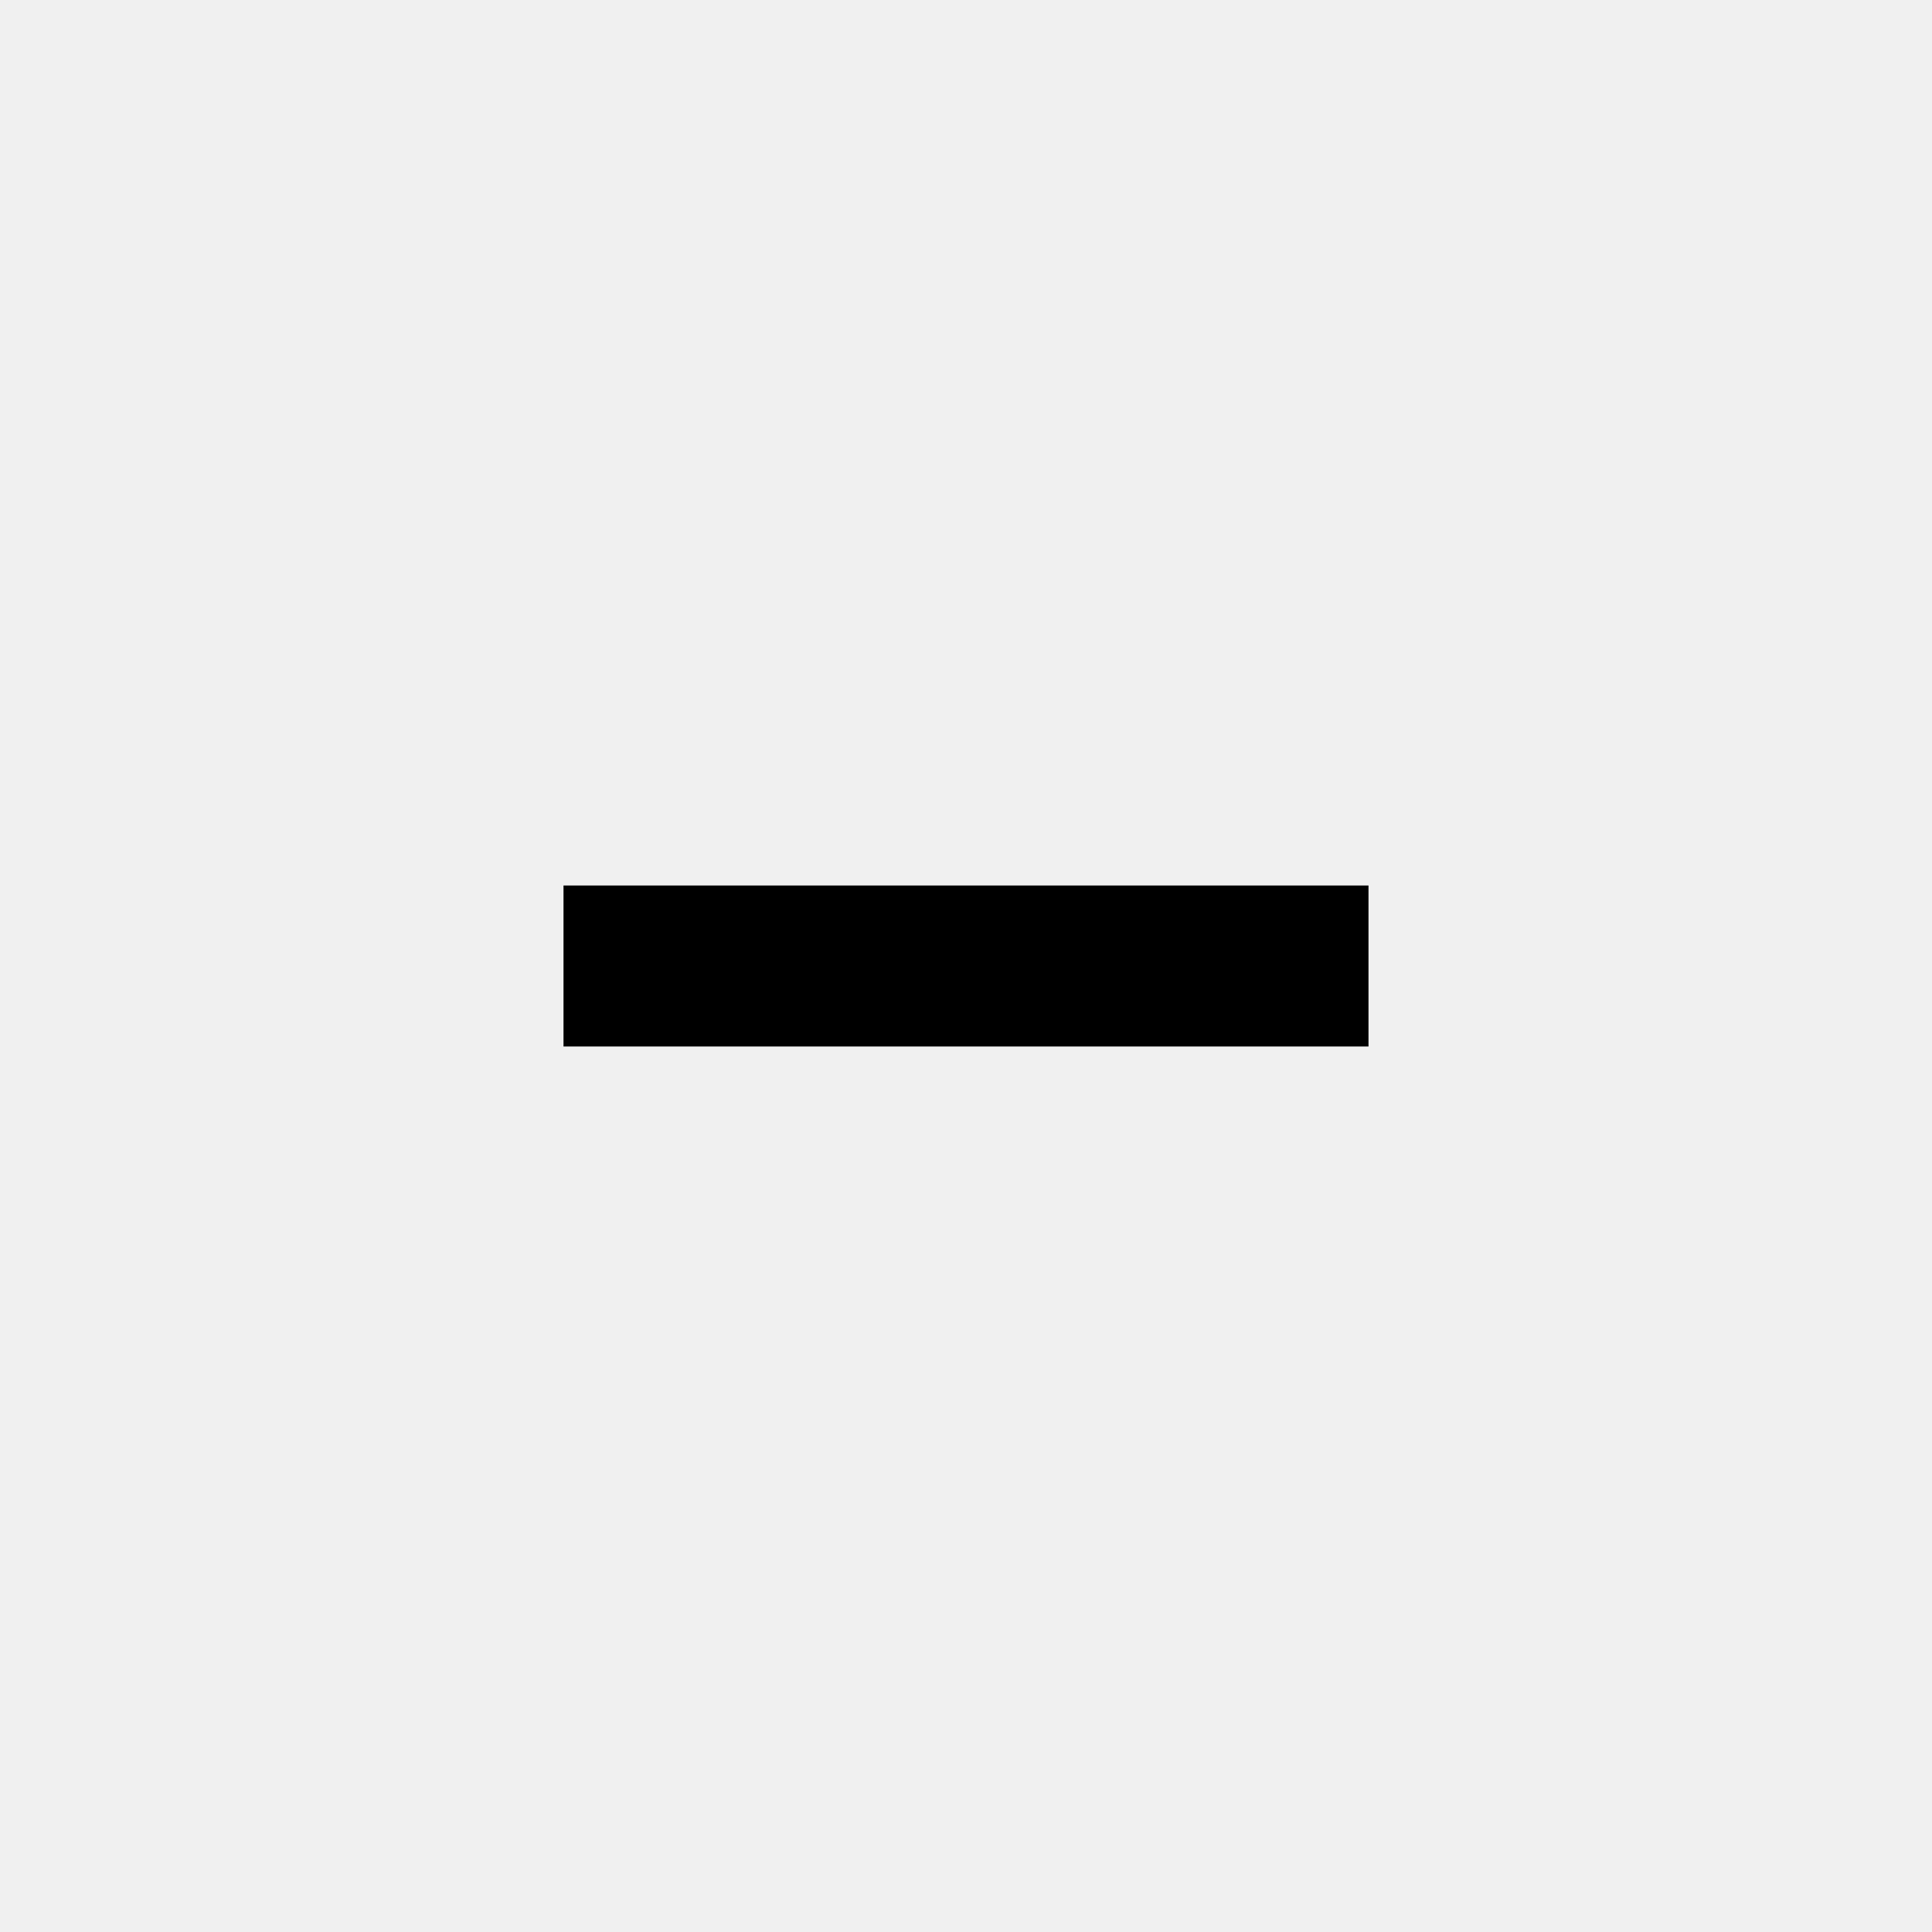
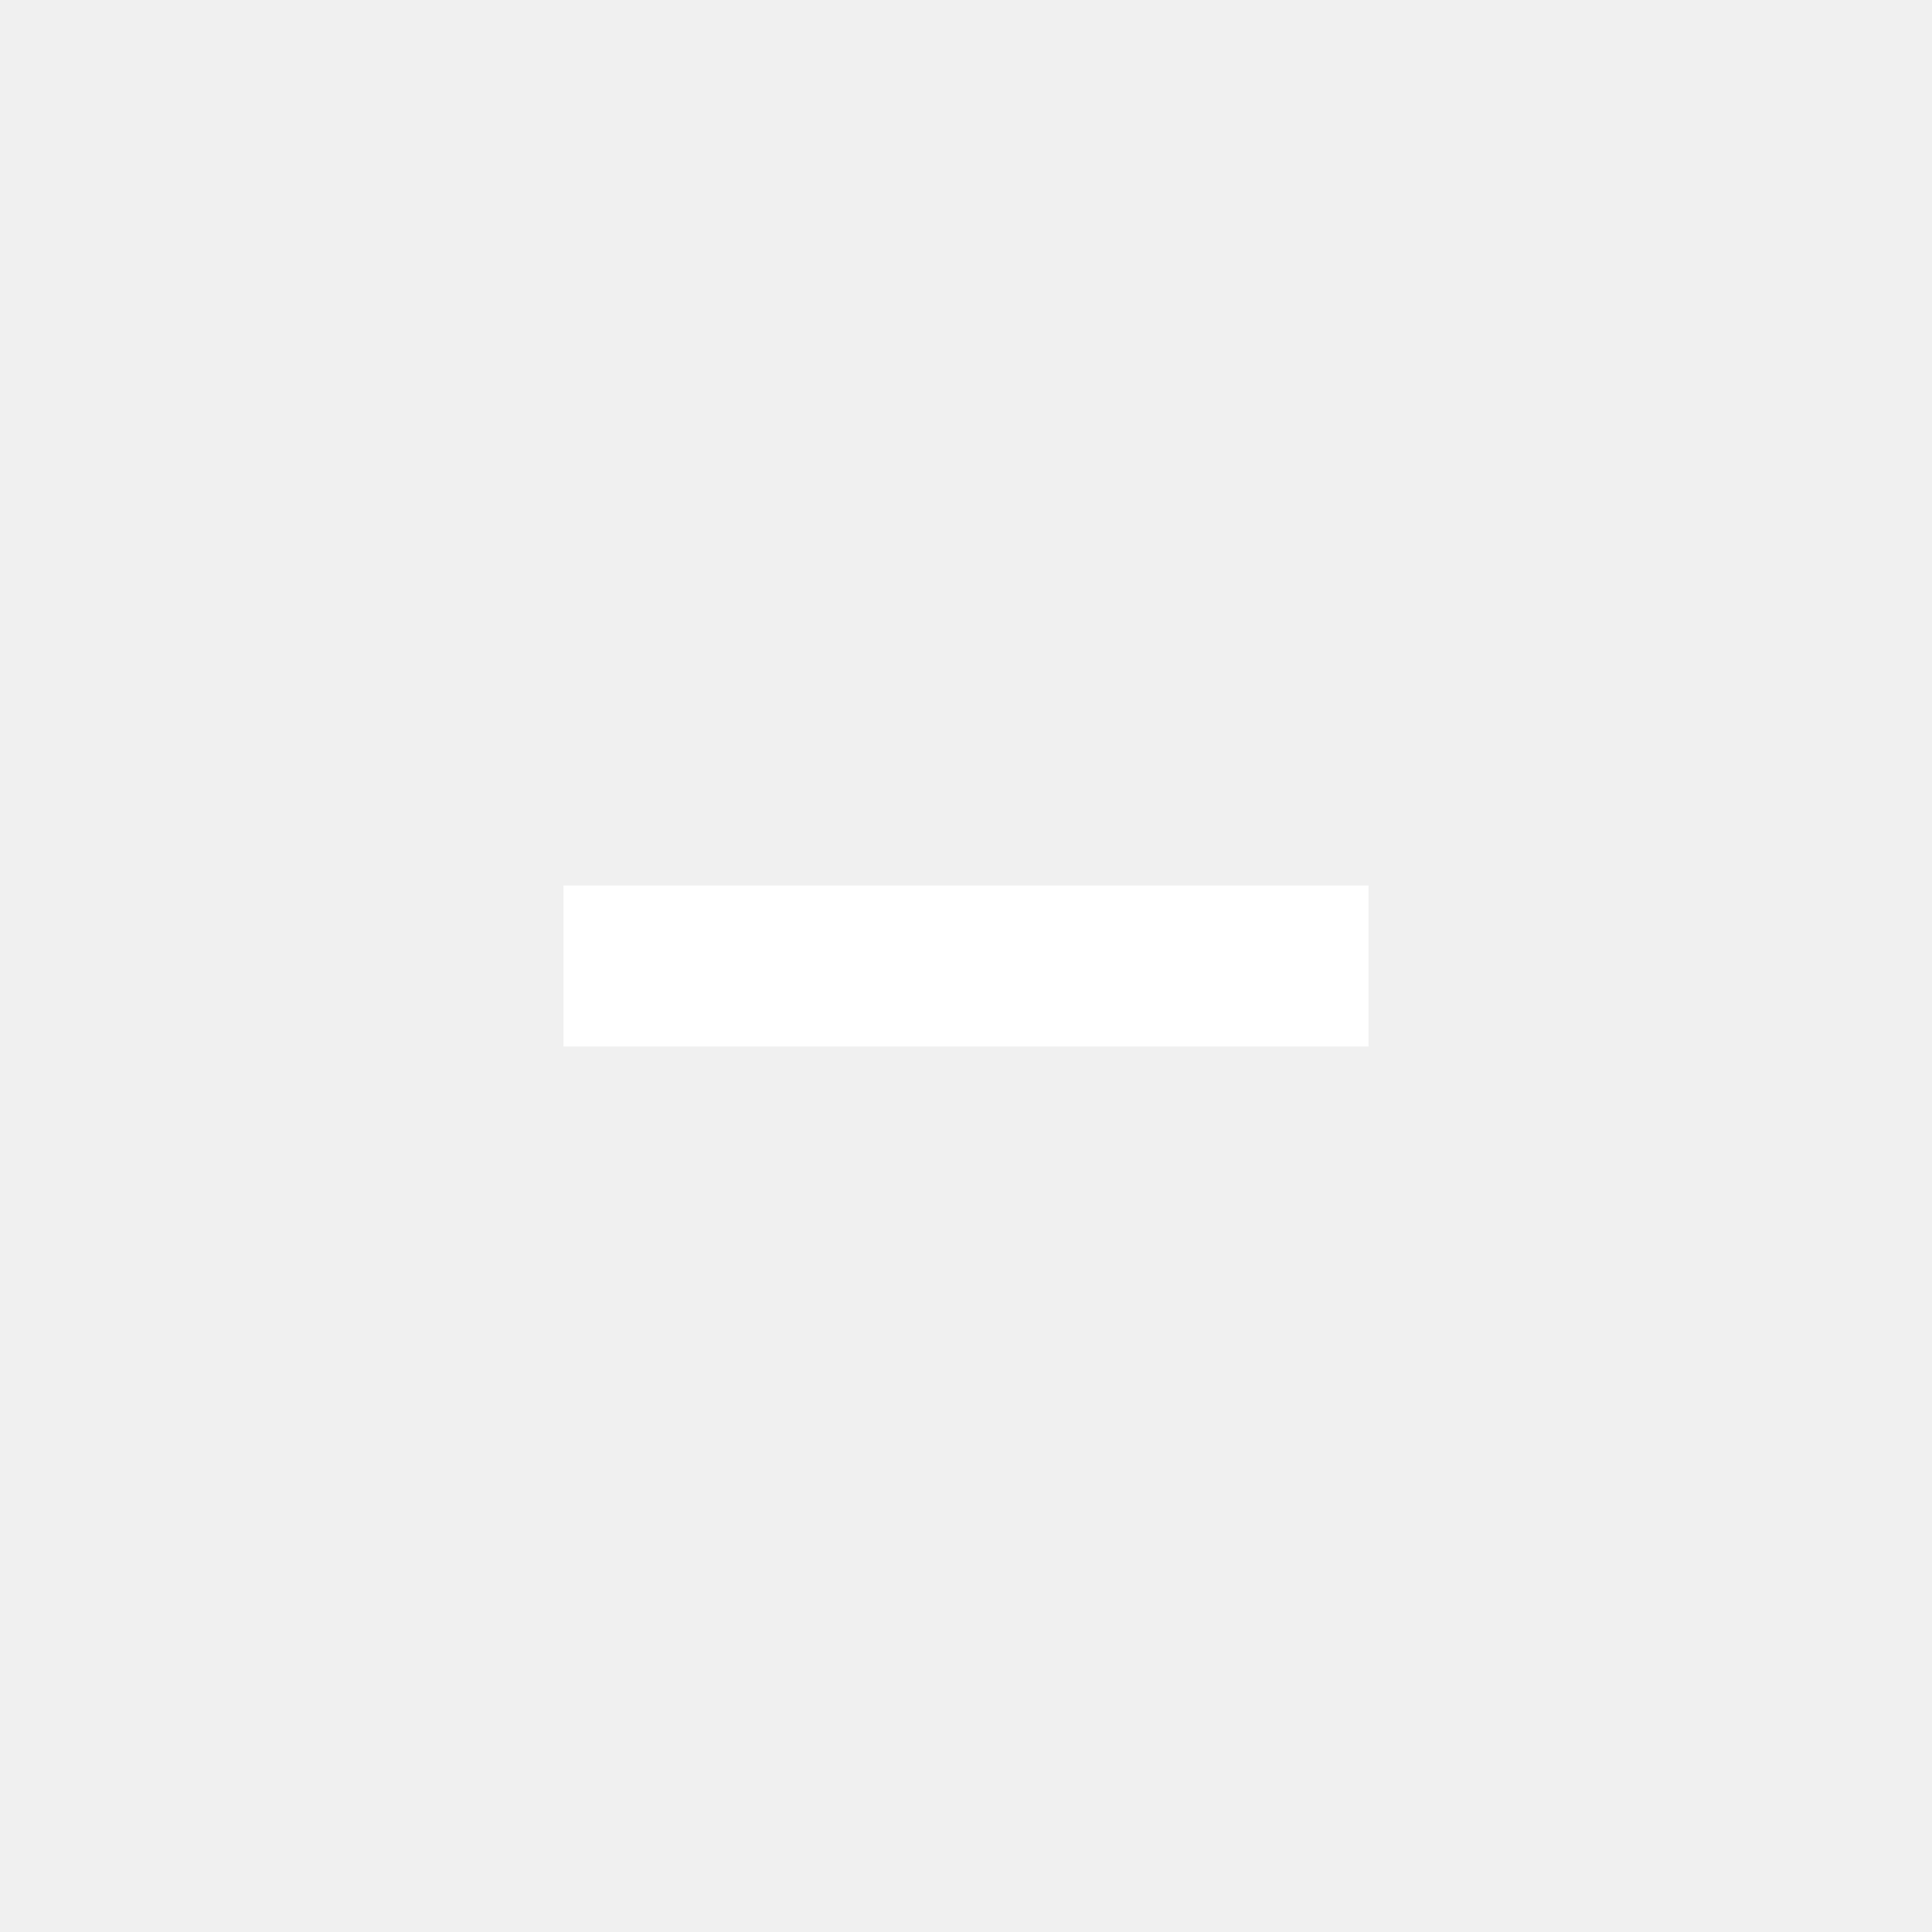
- <svg xmlns="http://www.w3.org/2000/svg" width="1em" height="1em" viewBox="0 0 24 24">
+ <svg xmlns="http://www.w3.org/2000/svg" fill="white" width="1em" height="1em" viewBox="0 0 24 24">
  <path d="M7 13v-2h10v2Z" />
</svg>
